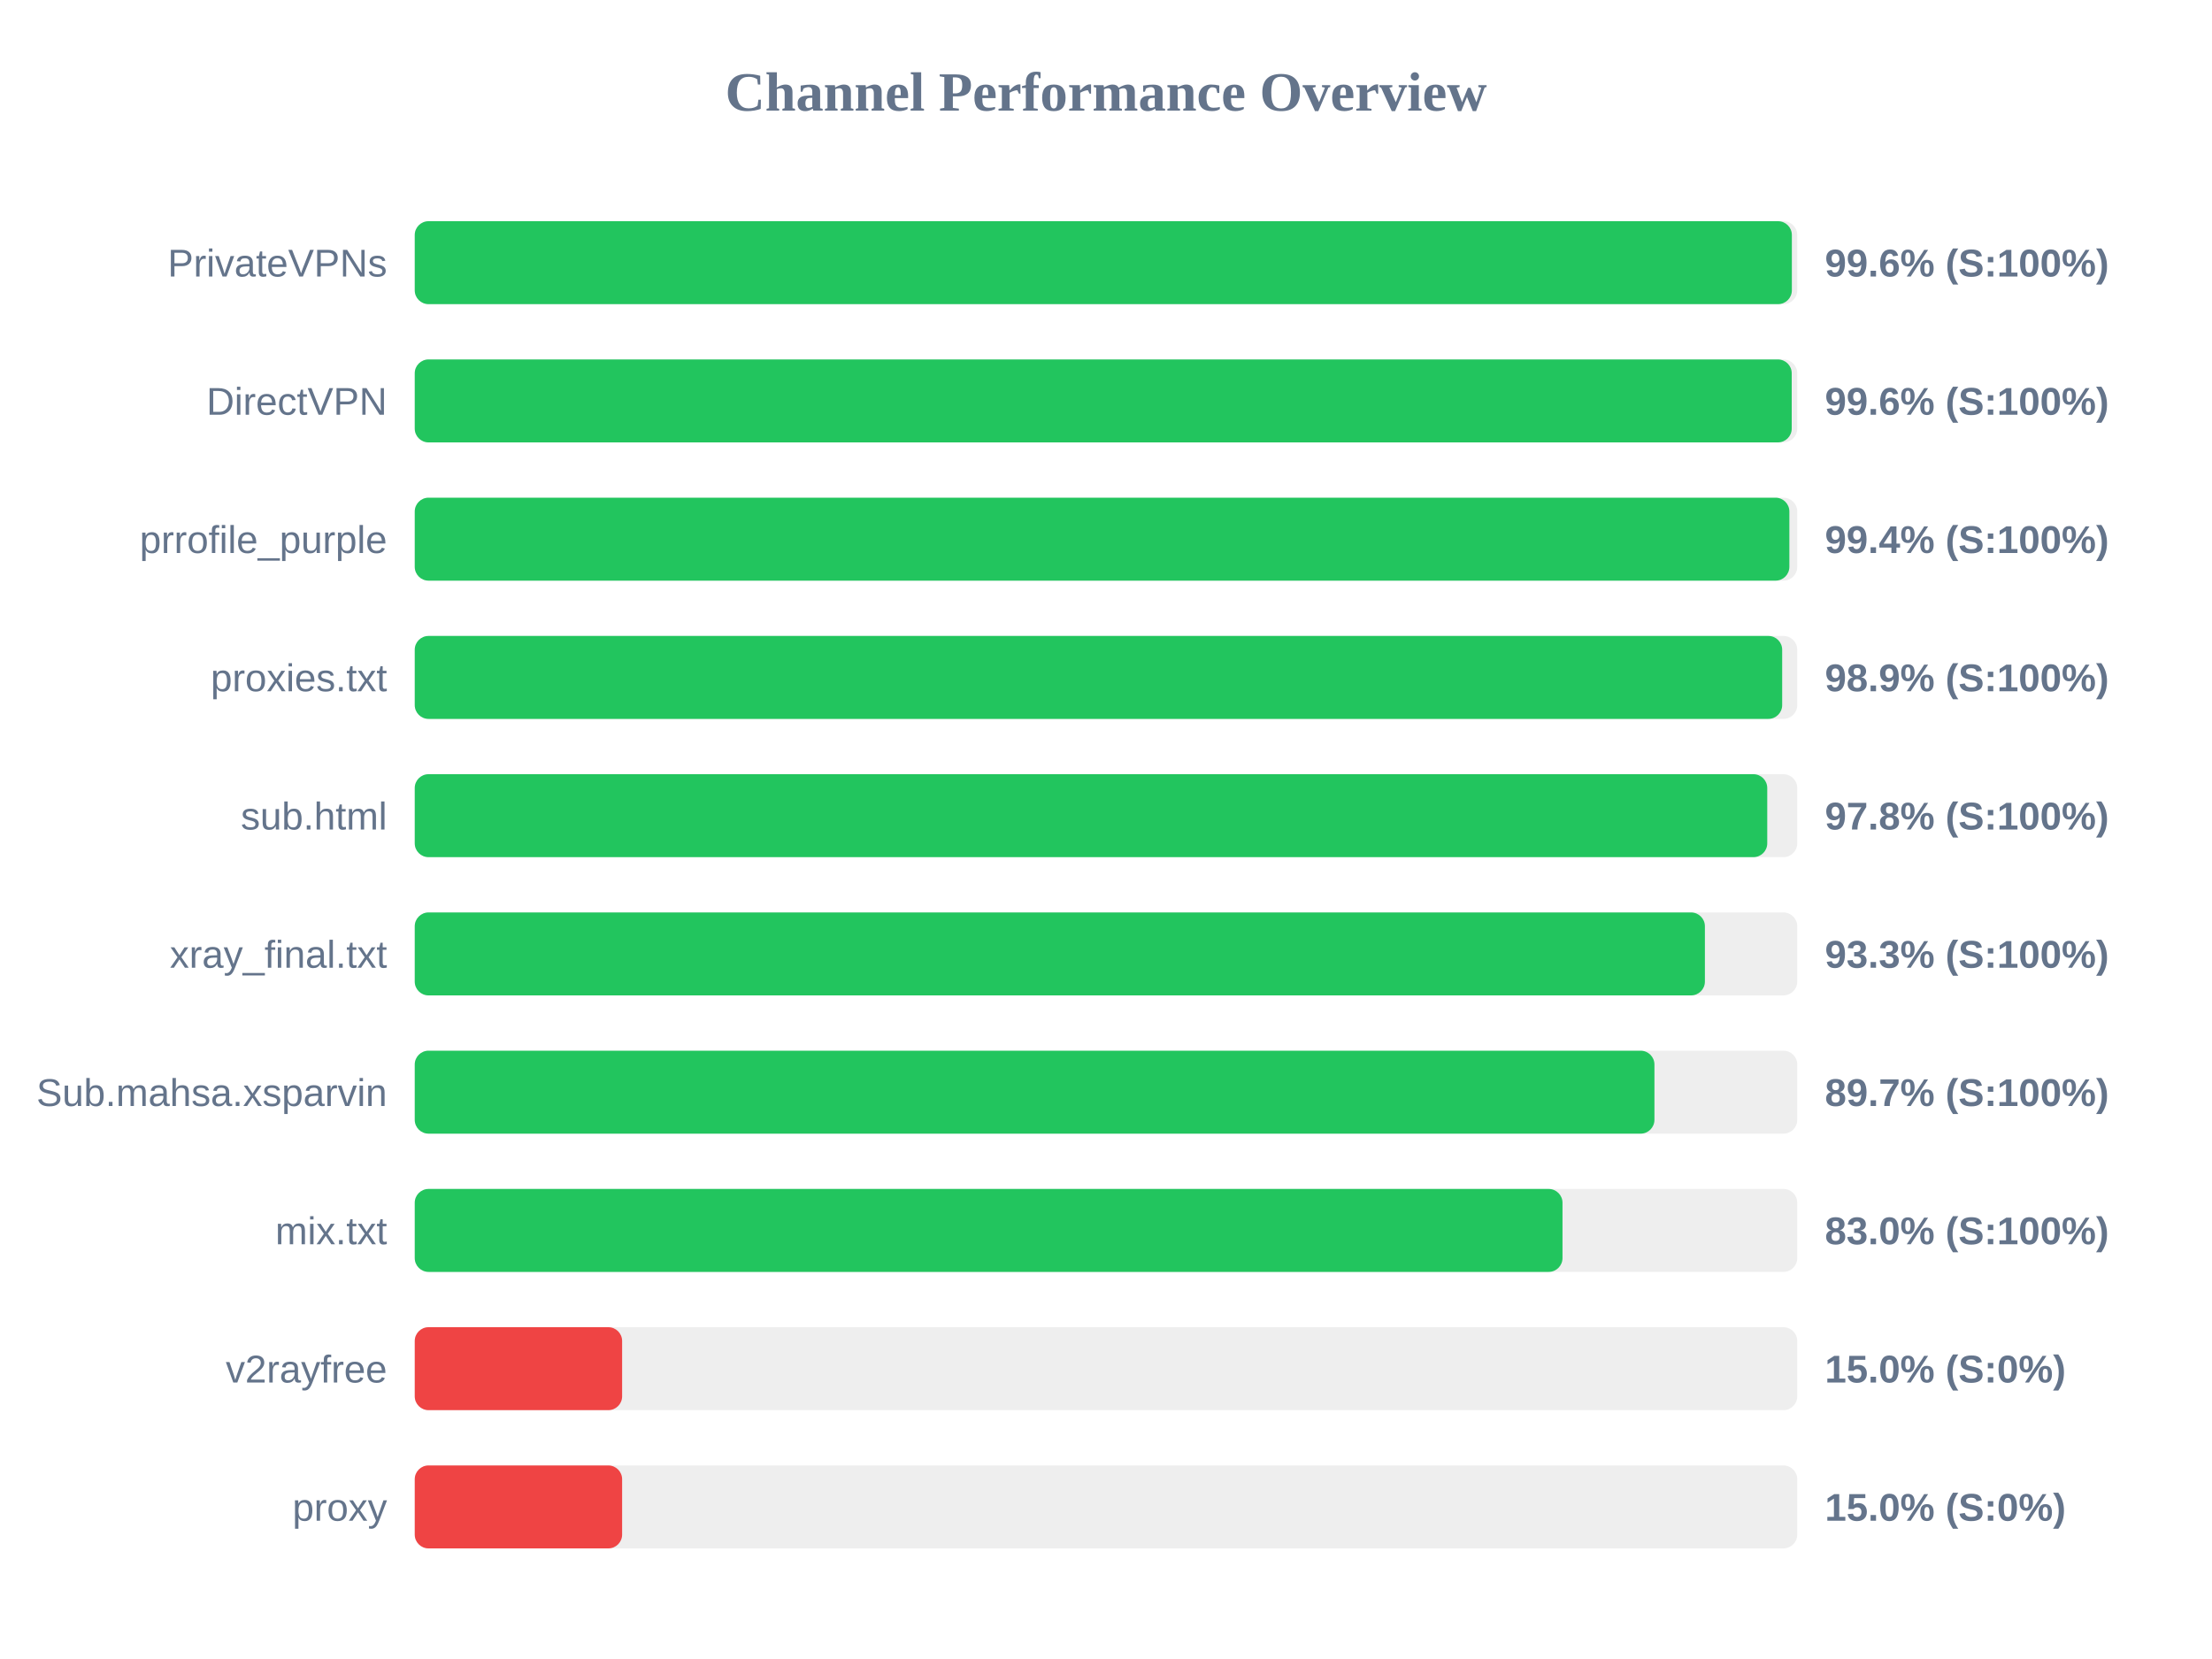
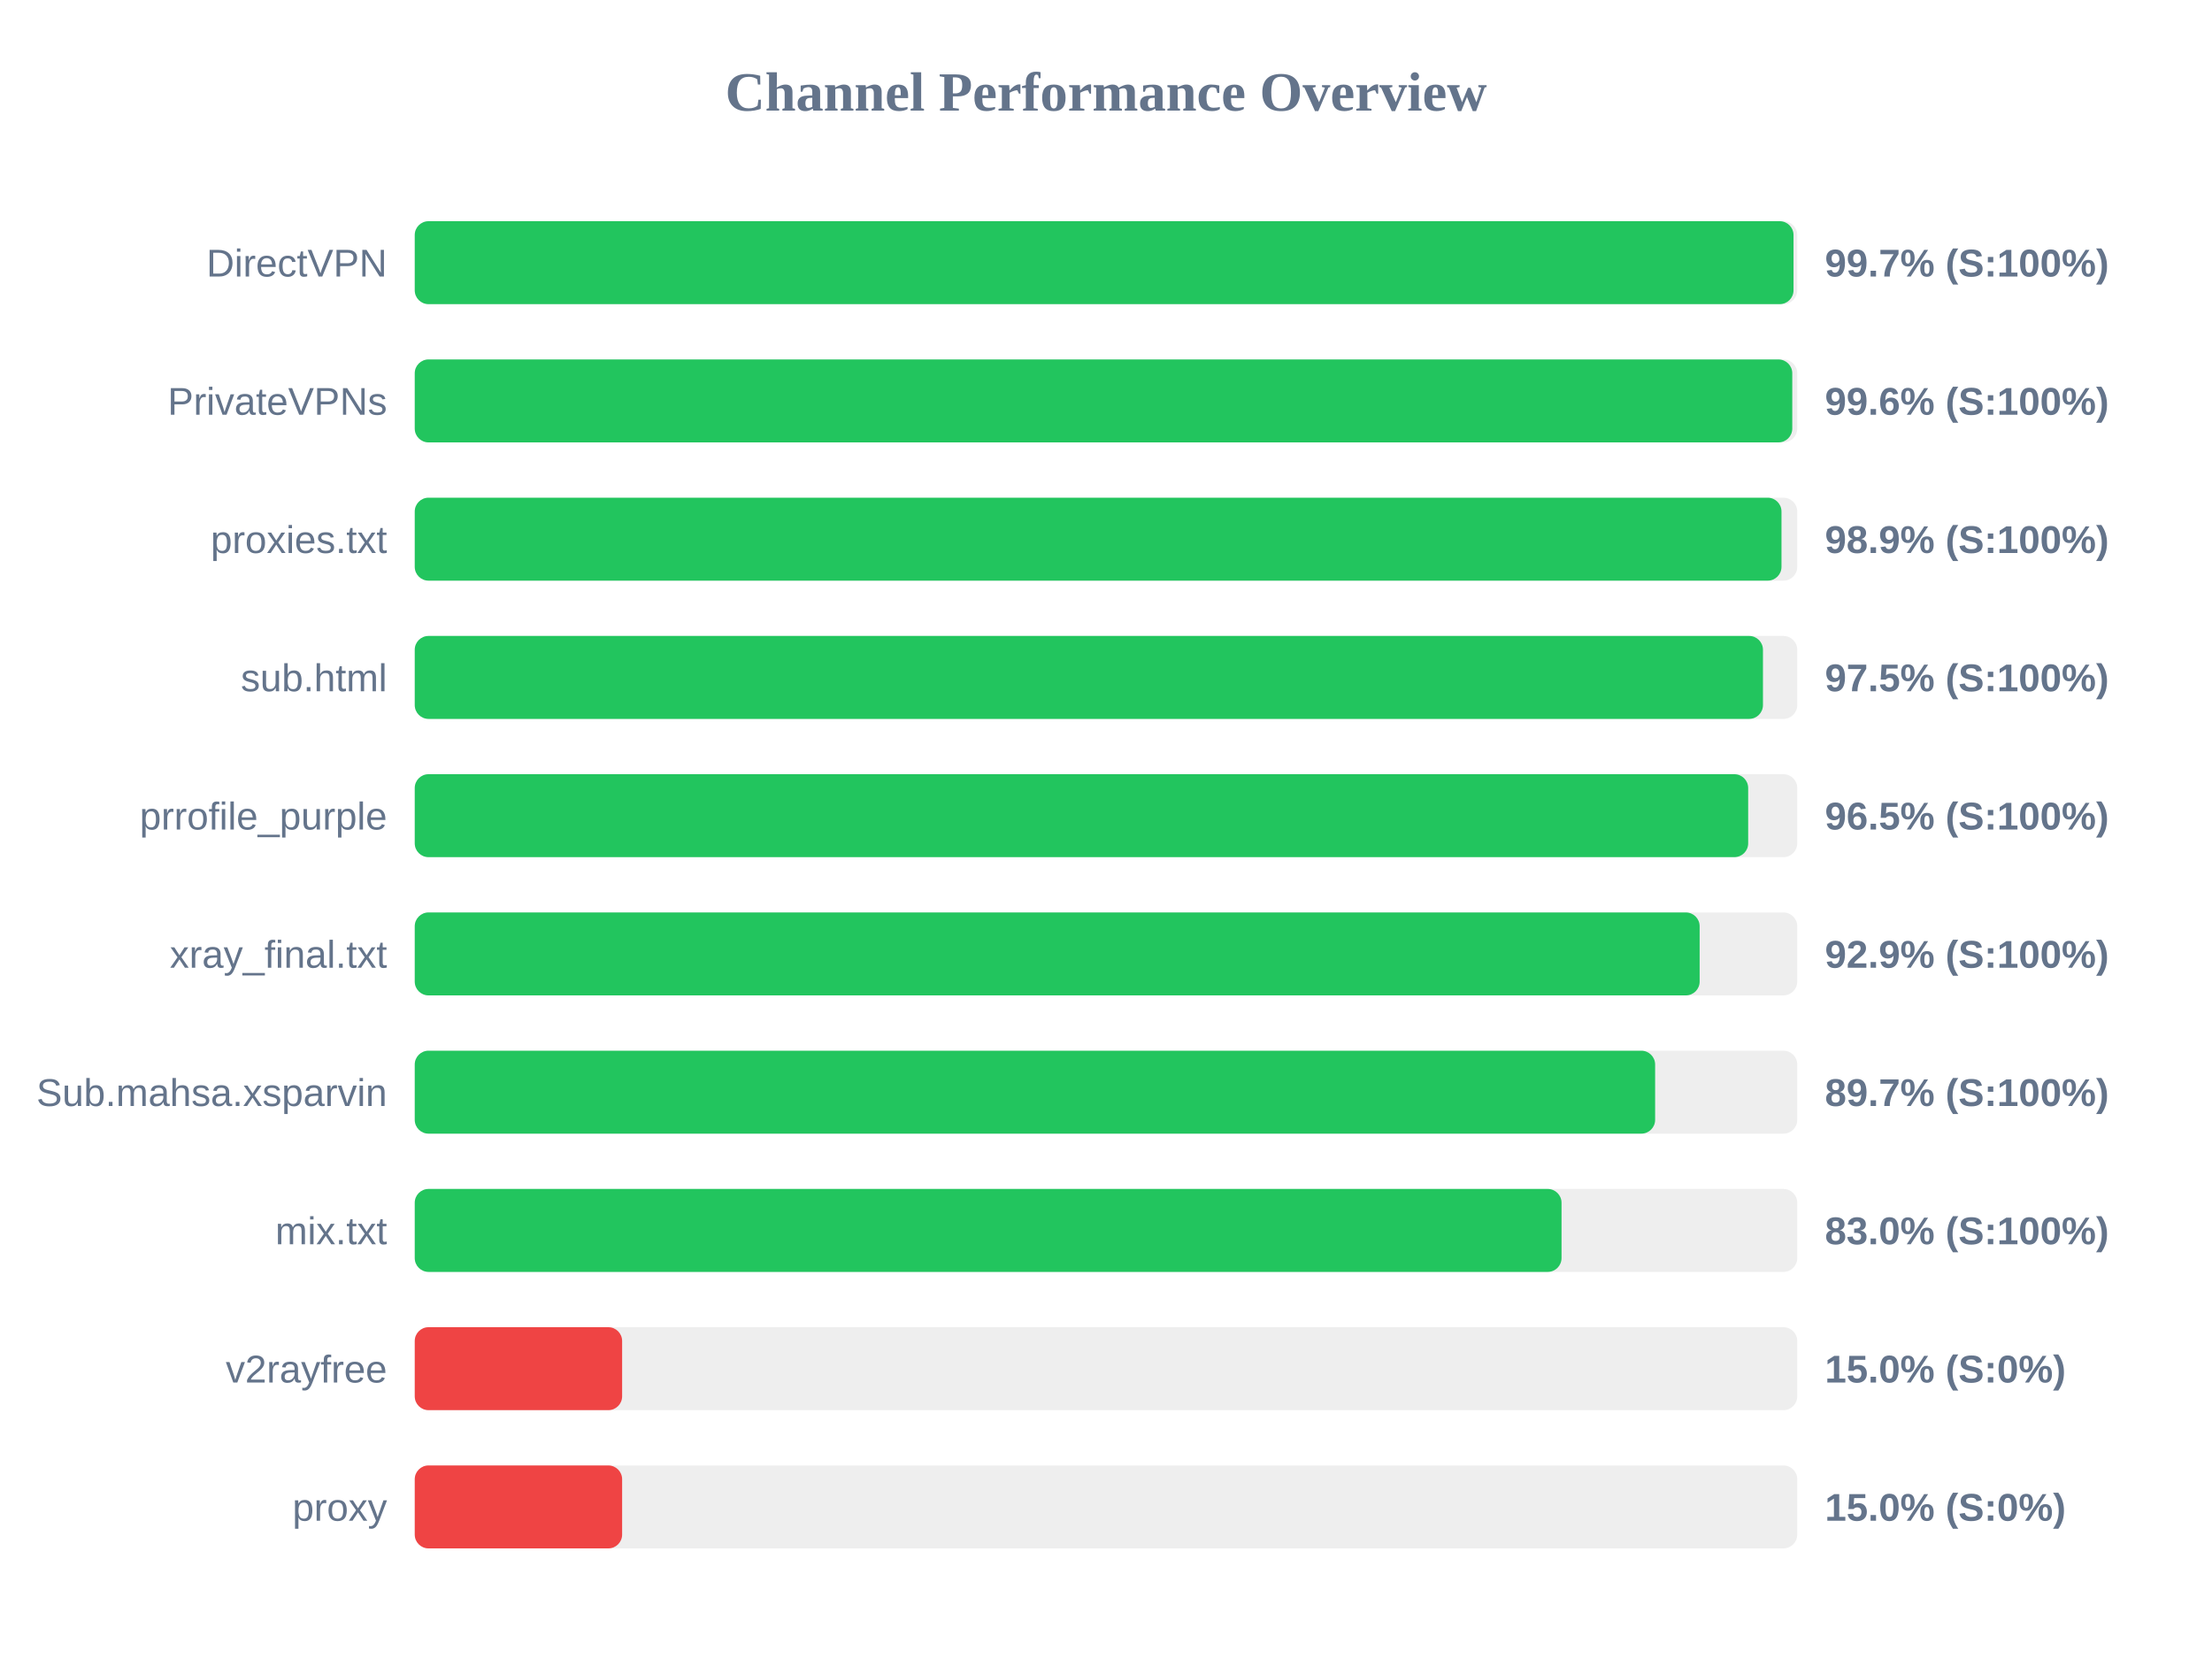
<svg xmlns="http://www.w3.org/2000/svg" width="800" height="600" version="1.1">
  <style>
        .row { font: 14px Arial; fill: #64748b; }
        .score { font: bold 14px Arial; fill: #64748b; }
    </style>
  <text x="400" y="40" text-anchor="middle" font-size="20px" font-weight="bold" fill="#64748b">Channel Performance Overview</text>
  <rect x="150" y="80" width="500" height="30" fill="#eee" rx="5" />
-   <rect x="150" y="80" width="498.05" height="30" fill="#22c55e" rx="5" />
-   <text x="140" y="100" text-anchor="end" class="row">PrivateVPNs</text>
-   <text x="660" y="100" text-anchor="start" class="score">99.6% (S:100%)</text>
+   <rect x="150" y="80" width="498.65" height="30" fill="#22c55e" rx="5" />
+   <text x="140" y="100" text-anchor="end" class="row">DirectVPN</text>
+   <text x="660" y="100" text-anchor="start" class="score">99.7% (S:100%)</text>
  <rect x="150" y="130" width="500" height="30" fill="#eee" rx="5" />
-   <rect x="150" y="130" width="498.0" height="30" fill="#22c55e" rx="5" />
-   <text x="140" y="150" text-anchor="end" class="row">DirectVPN</text>
+   <rect x="150" y="130" width="498.2" height="30" fill="#22c55e" rx="5" />
+   <text x="140" y="150" text-anchor="end" class="row">PrivateVPNs</text>
  <text x="660" y="150" text-anchor="start" class="score">99.6% (S:100%)</text>
  <rect x="150" y="180" width="500" height="30" fill="#eee" rx="5" />
-   <rect x="150" y="180" width="497.15" height="30" fill="#22c55e" rx="5" />
-   <text x="140" y="200" text-anchor="end" class="row">prrofile_purple</text>
-   <text x="660" y="200" text-anchor="start" class="score">99.4% (S:100%)</text>
+   <rect x="150" y="180" width="494.3" height="30" fill="#22c55e" rx="5" />
+   <text x="140" y="200" text-anchor="end" class="row">proxies.txt</text>
+   <text x="660" y="200" text-anchor="start" class="score">98.9% (S:100%)</text>
  <rect x="150" y="230" width="500" height="30" fill="#eee" rx="5" />
-   <rect x="150" y="230" width="494.55" height="30" fill="#22c55e" rx="5" />
-   <text x="140" y="250" text-anchor="end" class="row">proxies.txt</text>
-   <text x="660" y="250" text-anchor="start" class="score">98.9% (S:100%)</text>
+   <rect x="150" y="230" width="487.6" height="30" fill="#22c55e" rx="5" />
+   <text x="140" y="250" text-anchor="end" class="row">sub.html</text>
+   <text x="660" y="250" text-anchor="start" class="score">97.5% (S:100%)</text>
  <rect x="150" y="280" width="500" height="30" fill="#eee" rx="5" />
-   <rect x="150" y="280" width="489.15" height="30" fill="#22c55e" rx="5" />
-   <text x="140" y="300" text-anchor="end" class="row">sub.html</text>
-   <text x="660" y="300" text-anchor="start" class="score">97.8% (S:100%)</text>
+   <rect x="150" y="280" width="482.25" height="30" fill="#22c55e" rx="5" />
+   <text x="140" y="300" text-anchor="end" class="row">prrofile_purple</text>
+   <text x="660" y="300" text-anchor="start" class="score">96.5% (S:100%)</text>
  <rect x="150" y="330" width="500" height="30" fill="#eee" rx="5" />
-   <rect x="150" y="330" width="466.6" height="30" fill="#22c55e" rx="5" />
+   <rect x="150" y="330" width="464.7" height="30" fill="#22c55e" rx="5" />
  <text x="140" y="350" text-anchor="end" class="row">xray_final.txt</text>
-   <text x="660" y="350" text-anchor="start" class="score">93.3% (S:100%)</text>
+   <text x="660" y="350" text-anchor="start" class="score">92.9% (S:100%)</text>
  <rect x="150" y="380" width="500" height="30" fill="#eee" rx="5" />
-   <rect x="150" y="380" width="448.35" height="30" fill="#22c55e" rx="5" />
+   <rect x="150" y="380" width="448.6" height="30" fill="#22c55e" rx="5" />
  <text x="140" y="400" text-anchor="end" class="row">Sub.mahsa.xsparvin</text>
  <text x="660" y="400" text-anchor="start" class="score">89.7% (S:100%)</text>
  <rect x="150" y="430" width="500" height="30" fill="#eee" rx="5" />
-   <rect x="150" y="430" width="415.1" height="30" fill="#22c55e" rx="5" />
+   <rect x="150" y="430" width="414.75" height="30" fill="#22c55e" rx="5" />
  <text x="140" y="450" text-anchor="end" class="row">mix.txt</text>
  <text x="660" y="450" text-anchor="start" class="score">83.0% (S:100%)</text>
  <rect x="150" y="480" width="500" height="30" fill="#eee" rx="5" />
  <rect x="150" y="480" width="75.0" height="30" fill="#ef4444" rx="5" />
  <text x="140" y="500" text-anchor="end" class="row">v2rayfree</text>
  <text x="660" y="500" text-anchor="start" class="score">15.0% (S:0%)</text>
  <rect x="150" y="530" width="500" height="30" fill="#eee" rx="5" />
  <rect x="150" y="530" width="75.0" height="30" fill="#ef4444" rx="5" />
  <text x="140" y="550" text-anchor="end" class="row">proxy</text>
  <text x="660" y="550" text-anchor="start" class="score">15.0% (S:0%)</text>
</svg>
